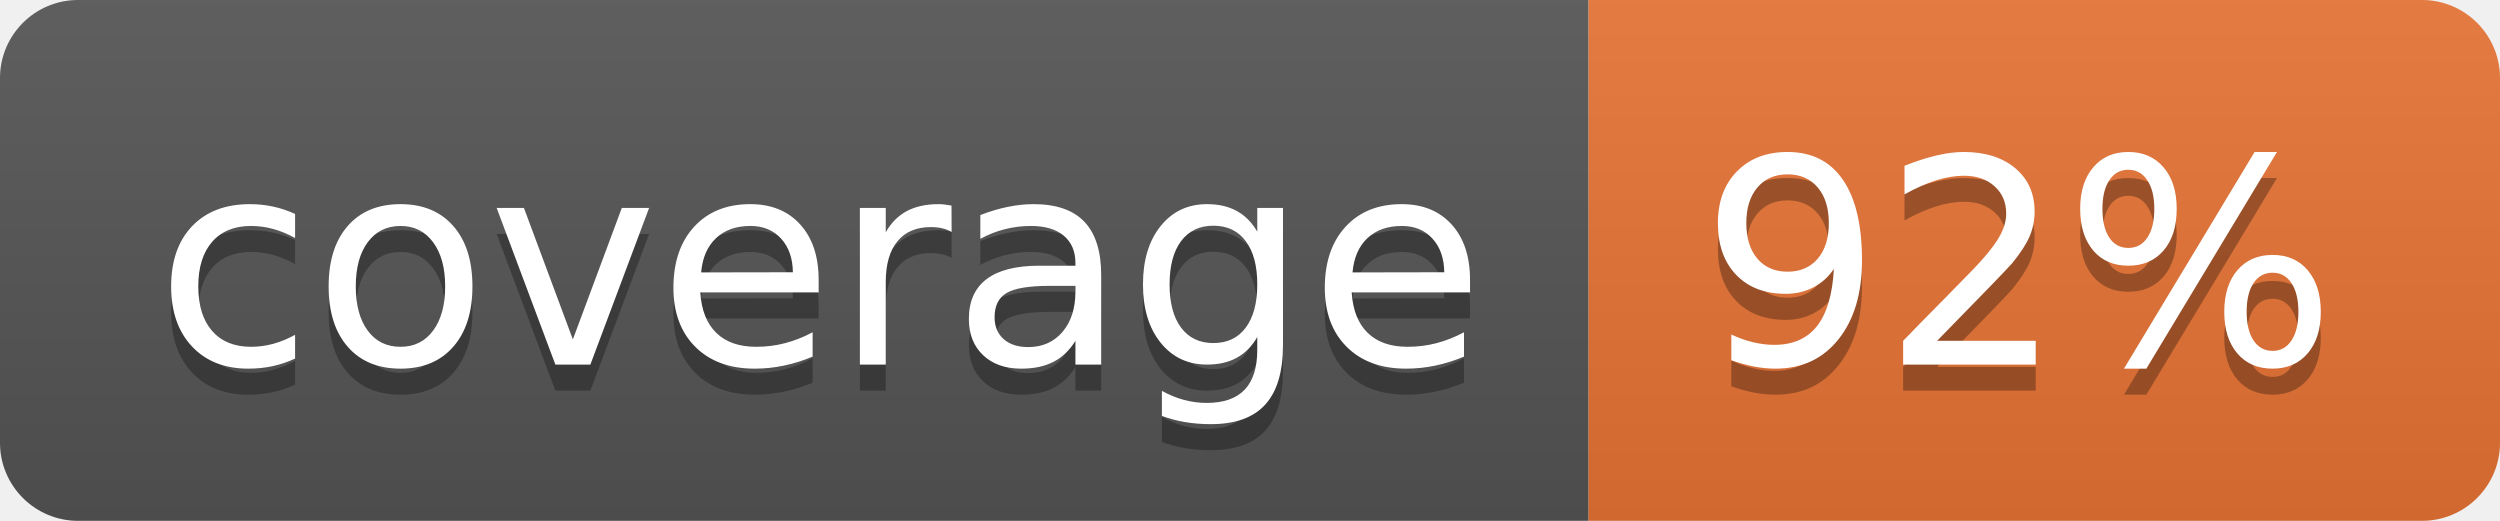
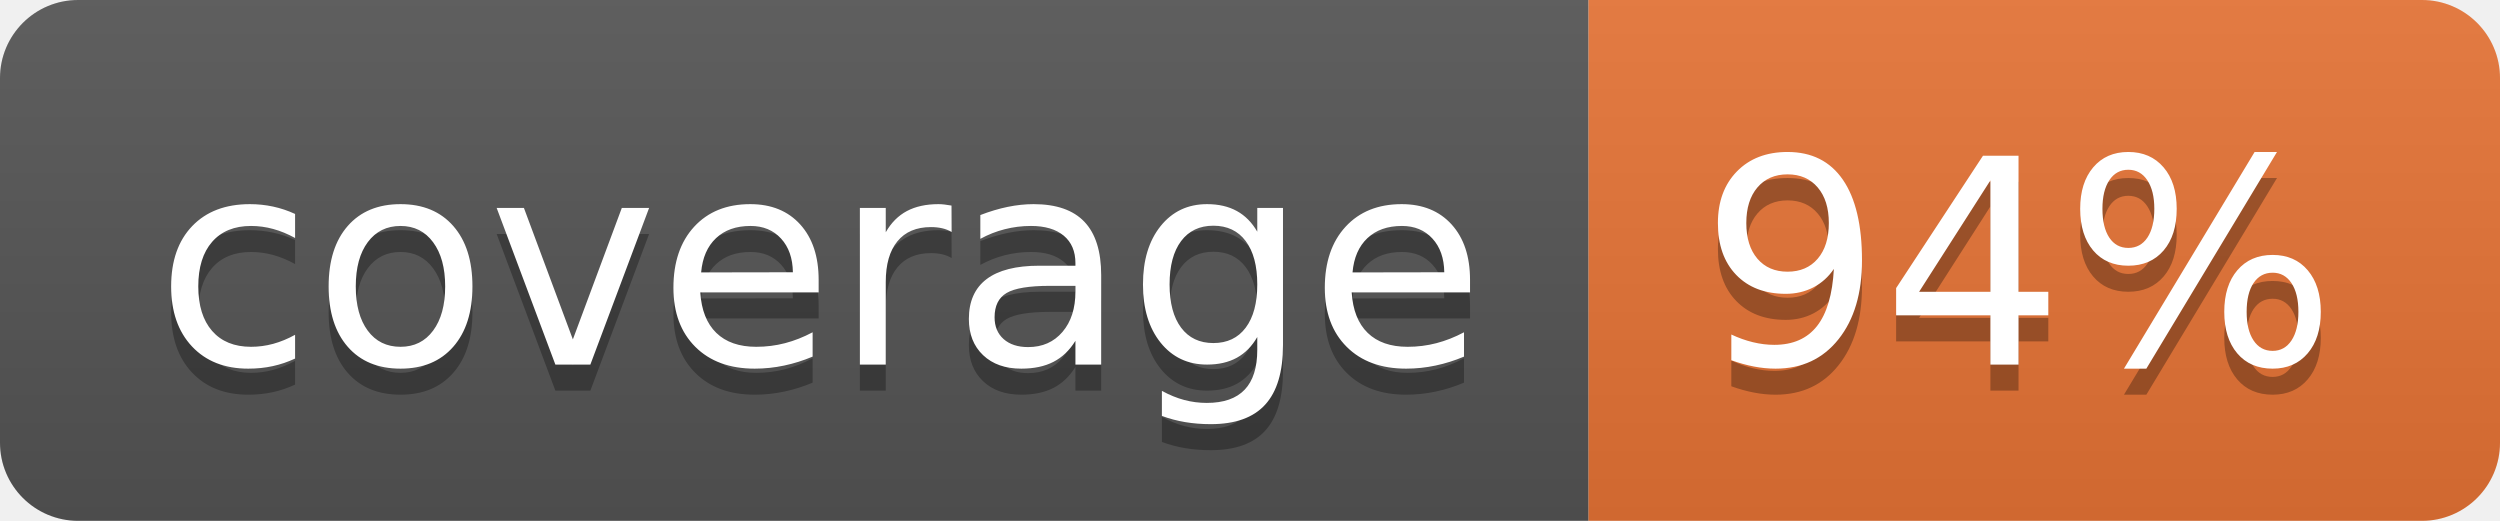
<svg xmlns="http://www.w3.org/2000/svg" width="96" height="20">
  <linearGradient id="b" x2="0" y2="100%">
    <stop offset="0" stop-color="#bbb" stop-opacity=".1" />
    <stop offset="1" stop-opacity=".1" />
  </linearGradient>
  <clipPath id="a">
    <rect width="96" height="20" rx="3" fill="#fff" />
  </clipPath>
  <g clip-path="url(#a)">
    <path fill="#555" d="M0 0h61v20H0z" />
    <path fill="#E87435" d="M61 0h35v20H61z" />
    <path fill="url(#b)" d="M0 0h96v20H0z" />
  </g>
  <g fill="#fff" text-anchor="middle" font-family="DejaVu Sans,Verdana,Geneva,sans-serif" font-size="110">
    <text x="315" y="150" fill="#010101" fill-opacity=".3" transform="scale(.1)" textLength="510">coverage</text>
    <text x="315" y="140" transform="scale(.1)" textLength="510">coverage</text>
-     <text x="775" y="150" fill="#010101" fill-opacity=".3" transform="scale(.1)" textLength="250">92%</text>
-     <text x="775" y="140" transform="scale(.1)" textLength="250">92%</text>
+     <text x="775" y="150" fill="#010101" fill-opacity=".3" transform="scale(.1)" textLength="250">94%</text>
+     <text x="775" y="140" transform="scale(.1)" textLength="250">94%</text>
  </g>
</svg>
